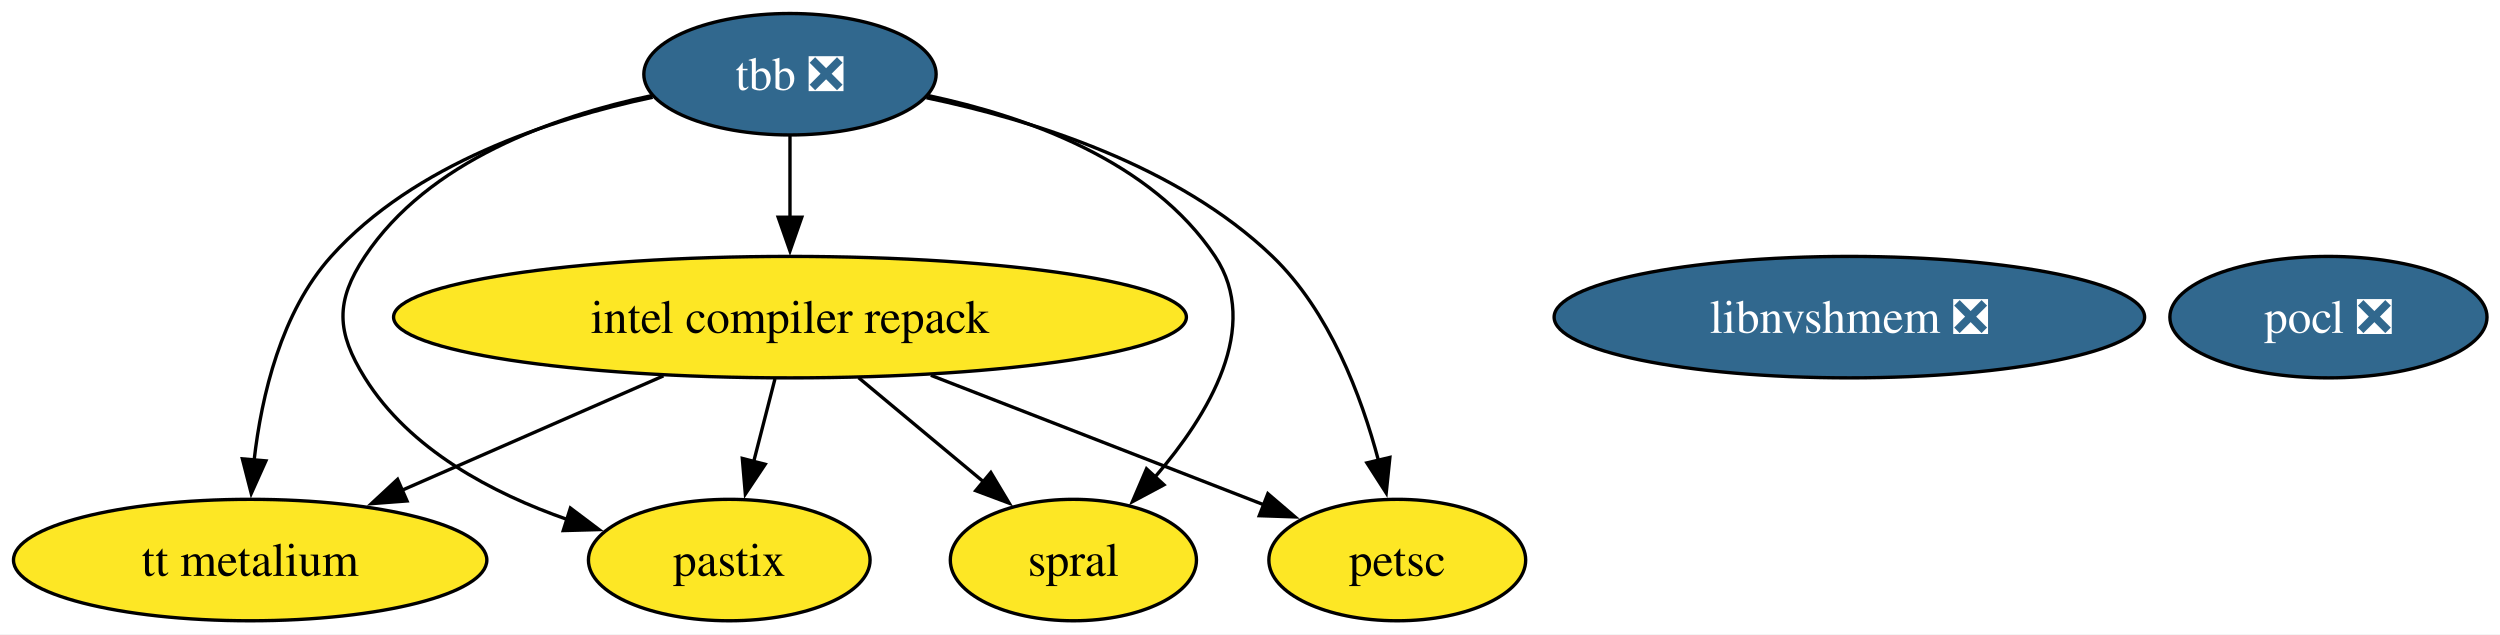
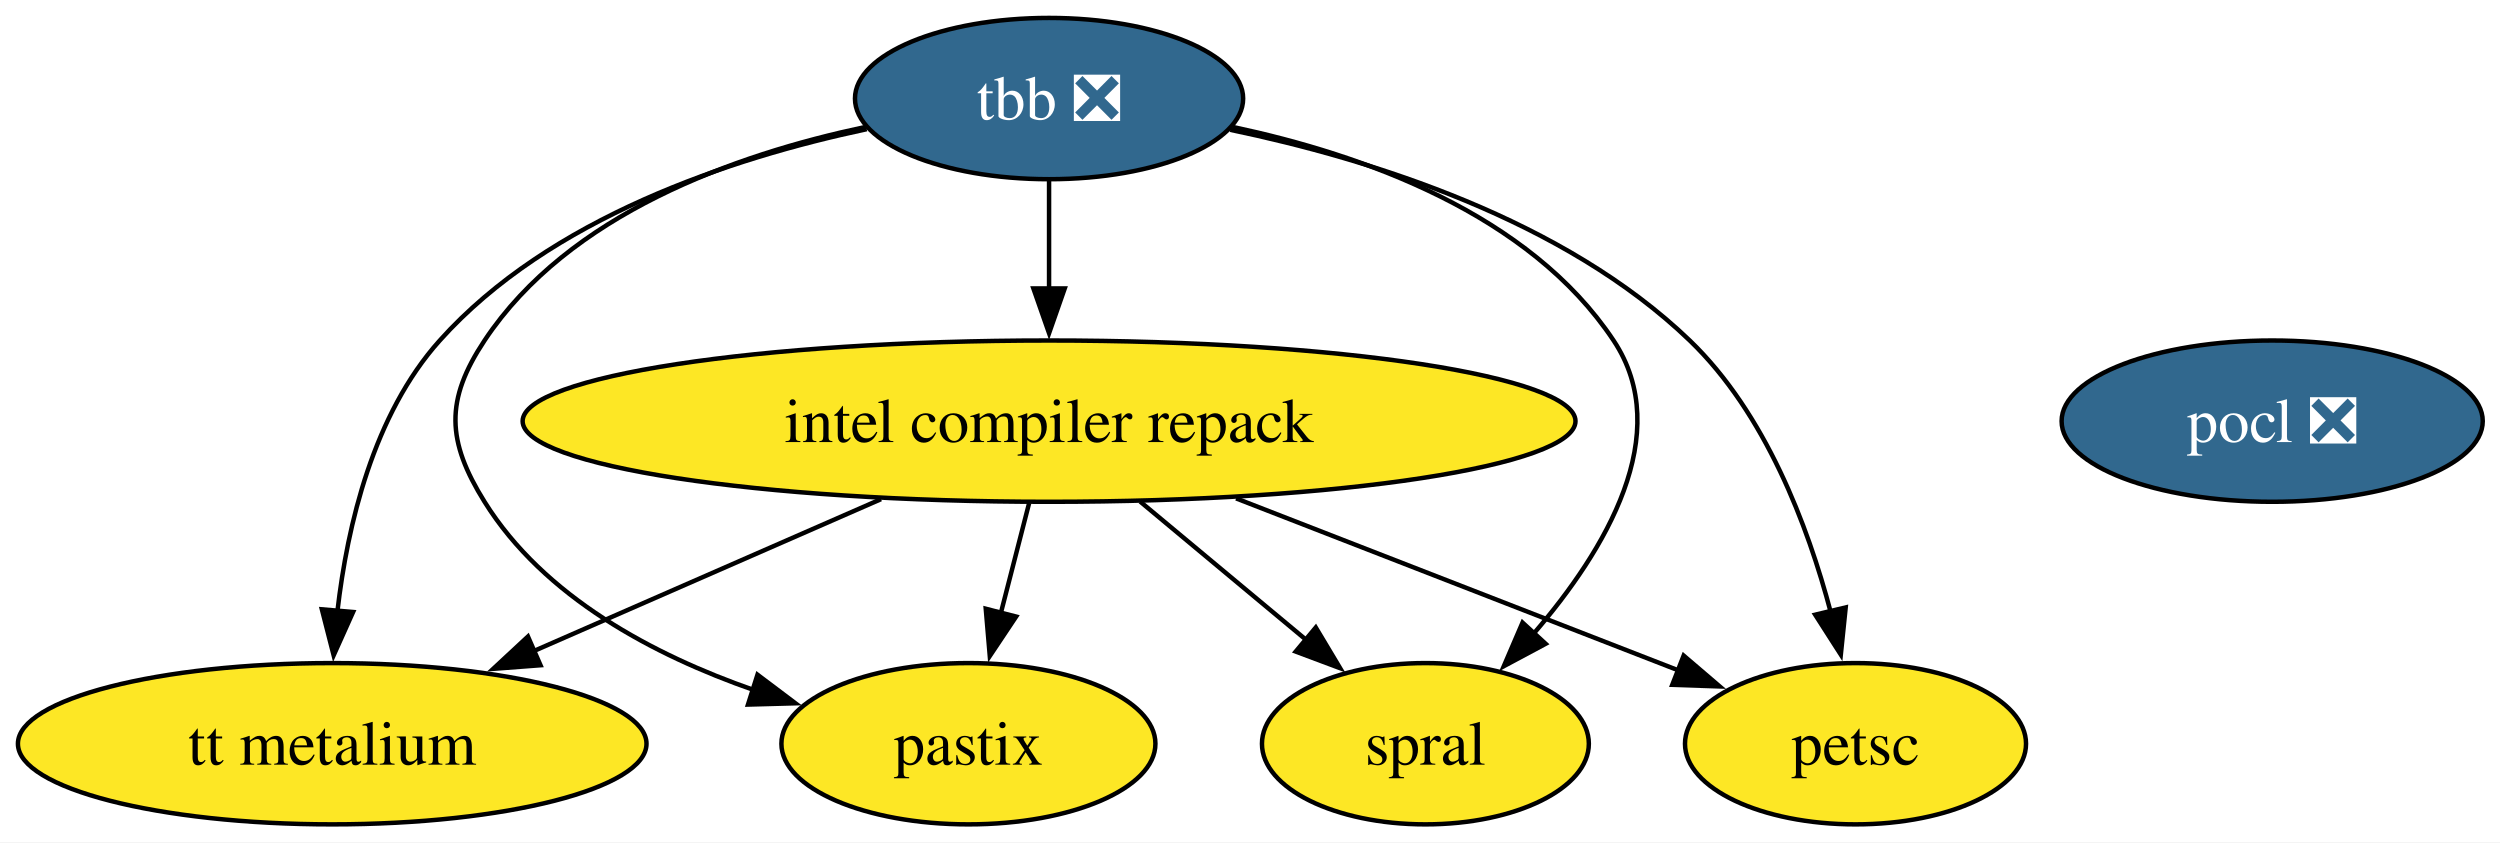
- <svg xmlns="http://www.w3.org/2000/svg" xmlns:xlink="http://www.w3.org/1999/xlink" width="741pt" height="188pt" viewBox="0.00 0.00 741.00 188.00">
+ <svg xmlns="http://www.w3.org/2000/svg" xmlns:xlink="http://www.w3.org/1999/xlink" width="558pt" height="188pt" viewBox="0.00 0.00 558.00 188.00">
  <g id="graph0" class="graph" transform="scale(1 1) rotate(0) translate(4 184)">
-     <polygon fill="white" stroke="none" points="-4,4 -4,-184 737.15,-184 737.15,4 -4,4" />
+     <polygon fill="white" stroke="none" points="-4,4 -4,-184 554.15,-184 554.15,4 -4,4" />
    <g id="node1" class="node">
      <g id="a_node1">
        <a xlink:href="https://github.com/conda-forge/pocl-feedstock/pull/116" xlink:title="pocl ❎">
-           <ellipse fill="#31688e" stroke="black" cx="686.15" cy="-90" rx="47" ry="18" />
-           <text xml:space="preserve" text-anchor="middle" x="686.15" y="-85.33" font-family="Times,serif" font-size="14.00" fill="white">pocl ❎</text>
+           <ellipse fill="#31688e" stroke="black" cx="503.15" cy="-90" rx="47" ry="18" />
+           <text xml:space="preserve" text-anchor="middle" x="503.15" y="-85.33" font-family="Times,serif" font-size="14.00" fill="white">pocl ❎</text>
        </a>
      </g>
    </g>
    <g id="node2" class="node">
      <g id="a_node2">
        <a xlink:href="https://github.com/conda-forge/tbb-feedstock/pull/158" xlink:title="tbb ❎">
          <ellipse fill="#31688e" stroke="black" cx="230.15" cy="-162" rx="43.32" ry="18" />
          <text xml:space="preserve" text-anchor="middle" x="230.15" y="-157.32" font-family="Times,serif" font-size="14.00" fill="white">tbb ❎</text>
        </a>
      </g>
    </g>
    <g id="node3" class="node">
      <g id="a_node3">
        <a xlink:href="https://github.com/conda-forge/petsc-feedstock" xlink:title="petsc">
          <ellipse fill="#fde725" stroke="black" cx="410.15" cy="-18" rx="38.06" ry="18" />
          <text xml:space="preserve" text-anchor="middle" x="410.15" y="-13.32" font-family="Times,serif" font-size="14.00">petsc</text>
        </a>
      </g>
    </g>
    <g id="edge3" class="edge">
      <path fill="none" stroke="black" d="M270.59,-155.03C302.11,-148.45 345.09,-134.98 373.15,-108 390.01,-91.79 399.49,-66.74 404.62,-47.35" />
      <polygon fill="black" stroke="black" points="407.96,-48.42 406.87,-37.88 401.15,-46.8 407.96,-48.42" />
    </g>
    <g id="node4" class="node">
      <g id="a_node4">
        <a xlink:href="https://github.com/conda-forge/intel-compiler-repack-feedstock" xlink:title="intel compiler repack">
          <ellipse fill="#fde725" stroke="black" cx="230.15" cy="-90" rx="117.5" ry="18" />
          <text xml:space="preserve" text-anchor="middle" x="230.15" y="-85.33" font-family="Times,serif" font-size="14.00">intel compiler repack</text>
        </a>
      </g>
    </g>
    <g id="edge1" class="edge">
      <path fill="none" stroke="black" d="M230.15,-143.7C230.15,-136.41 230.15,-127.73 230.15,-119.54" />
      <polygon fill="black" stroke="black" points="233.65,-119.62 230.15,-109.62 226.65,-119.62 233.65,-119.62" />
    </g>
    <g id="node5" class="node">
      <g id="a_node5">
        <a xlink:href="https://github.com/conda-forge/spral-feedstock" xlink:title="spral">
          <ellipse fill="#fde725" stroke="black" cx="314.15" cy="-18" rx="36.48" ry="18" />
          <text xml:space="preserve" text-anchor="middle" x="314.15" y="-13.32" font-family="Times,serif" font-size="14.00">spral</text>
        </a>
      </g>
    </g>
    <g id="edge4" class="edge">
      <path fill="none" stroke="black" d="M271.15,-155.66C300.26,-149.49 337.37,-136.27 356.15,-108 369.96,-87.21 354.33,-61.16 338.36,-42.63" />
      <polygon fill="black" stroke="black" points="340.99,-40.31 331.65,-35.31 335.83,-45.04 340.99,-40.31" />
    </g>
    <g id="node6" class="node">
      <g id="a_node6">
        <a xlink:href="https://github.com/conda-forge/pastix-feedstock" xlink:title="pastix">
          <ellipse fill="#fde725" stroke="black" cx="212.15" cy="-18" rx="41.74" ry="18" />
          <text xml:space="preserve" text-anchor="middle" x="212.15" y="-13.32" font-family="Times,serif" font-size="14.00">pastix</text>
        </a>
      </g>
    </g>
    <g id="edge2" class="edge">
      <path fill="none" stroke="black" d="M189.15,-155.66C160.04,-149.49 122.92,-136.27 104.15,-108 95.3,-94.67 95.69,-85.58 104.15,-72 117.39,-50.75 141.91,-37.78 164.25,-29.99" />
      <polygon fill="black" stroke="black" points="165.07,-33.41 173.54,-27.03 162.95,-26.74 165.07,-33.41" />
    </g>
-     <g id="node8" class="node">
-       <g id="a_node8">
+     <g id="node7" class="node">
+       <g id="a_node7">
        <a xlink:href="https://github.com/conda-forge/tt-metalium-feedstock" xlink:title="tt metalium">
          <ellipse fill="#fde725" stroke="black" cx="70.15" cy="-18" rx="70.15" ry="18" />
          <text xml:space="preserve" text-anchor="middle" x="70.15" y="-13.32" font-family="Times,serif" font-size="14.00">tt metalium</text>
        </a>
      </g>
    </g>
    <g id="edge5" class="edge">
      <path fill="none" stroke="black" d="M189.46,-155.17C159.06,-148.72 118.69,-135.35 94.15,-108 79.35,-91.51 73.54,-66.82 71.32,-47.62" />
      <polygon fill="black" stroke="black" points="74.81,-47.4 70.47,-37.73 67.84,-48 74.81,-47.4" />
    </g>
    <g id="edge7" class="edge">
      <path fill="none" stroke="black" d="M271.9,-72.76C301.64,-61.2 341.37,-45.75 370.6,-34.38" />
      <polygon fill="black" stroke="black" points="371.79,-37.67 379.84,-30.79 369.25,-31.15 371.79,-37.67" />
    </g>
    <g id="edge8" class="edge">
      <path fill="none" stroke="black" d="M250.48,-72.05C261.63,-62.77 275.57,-51.15 287.57,-41.15" />
      <polygon fill="black" stroke="black" points="289.68,-43.95 295.12,-34.86 285.2,-38.57 289.68,-43.95" />
    </g>
    <g id="edge6" class="edge">
      <path fill="none" stroke="black" d="M225.7,-71.7C223.8,-64.32 221.54,-55.52 219.41,-47.25" />
      <polygon fill="black" stroke="black" points="222.8,-46.38 216.92,-37.57 216.02,-48.13 222.8,-46.38" />
    </g>
    <g id="edge9" class="edge">
      <path fill="none" stroke="black" d="M192.64,-72.59C169.46,-62.45 139.59,-49.38 115.15,-38.69" />
      <polygon fill="black" stroke="black" points="116.64,-35.52 106.08,-34.72 113.84,-41.93 116.64,-35.52" />
    </g>
-     <g id="node7" class="node">
-       <g id="a_node7">
-         <a xlink:href="https://github.com/conda-forge/libnvshmem-feedstock/pull/34" xlink:title="libnvshmem ❎">
-           <ellipse fill="#31688e" stroke="black" cx="544.15" cy="-90" rx="87.51" ry="18" />
-           <text xml:space="preserve" text-anchor="middle" x="544.15" y="-85.33" font-family="Times,serif" font-size="14.00" fill="white">libnvshmem ❎</text>
-         </a>
-       </g>
-     </g>
  </g>
</svg>
